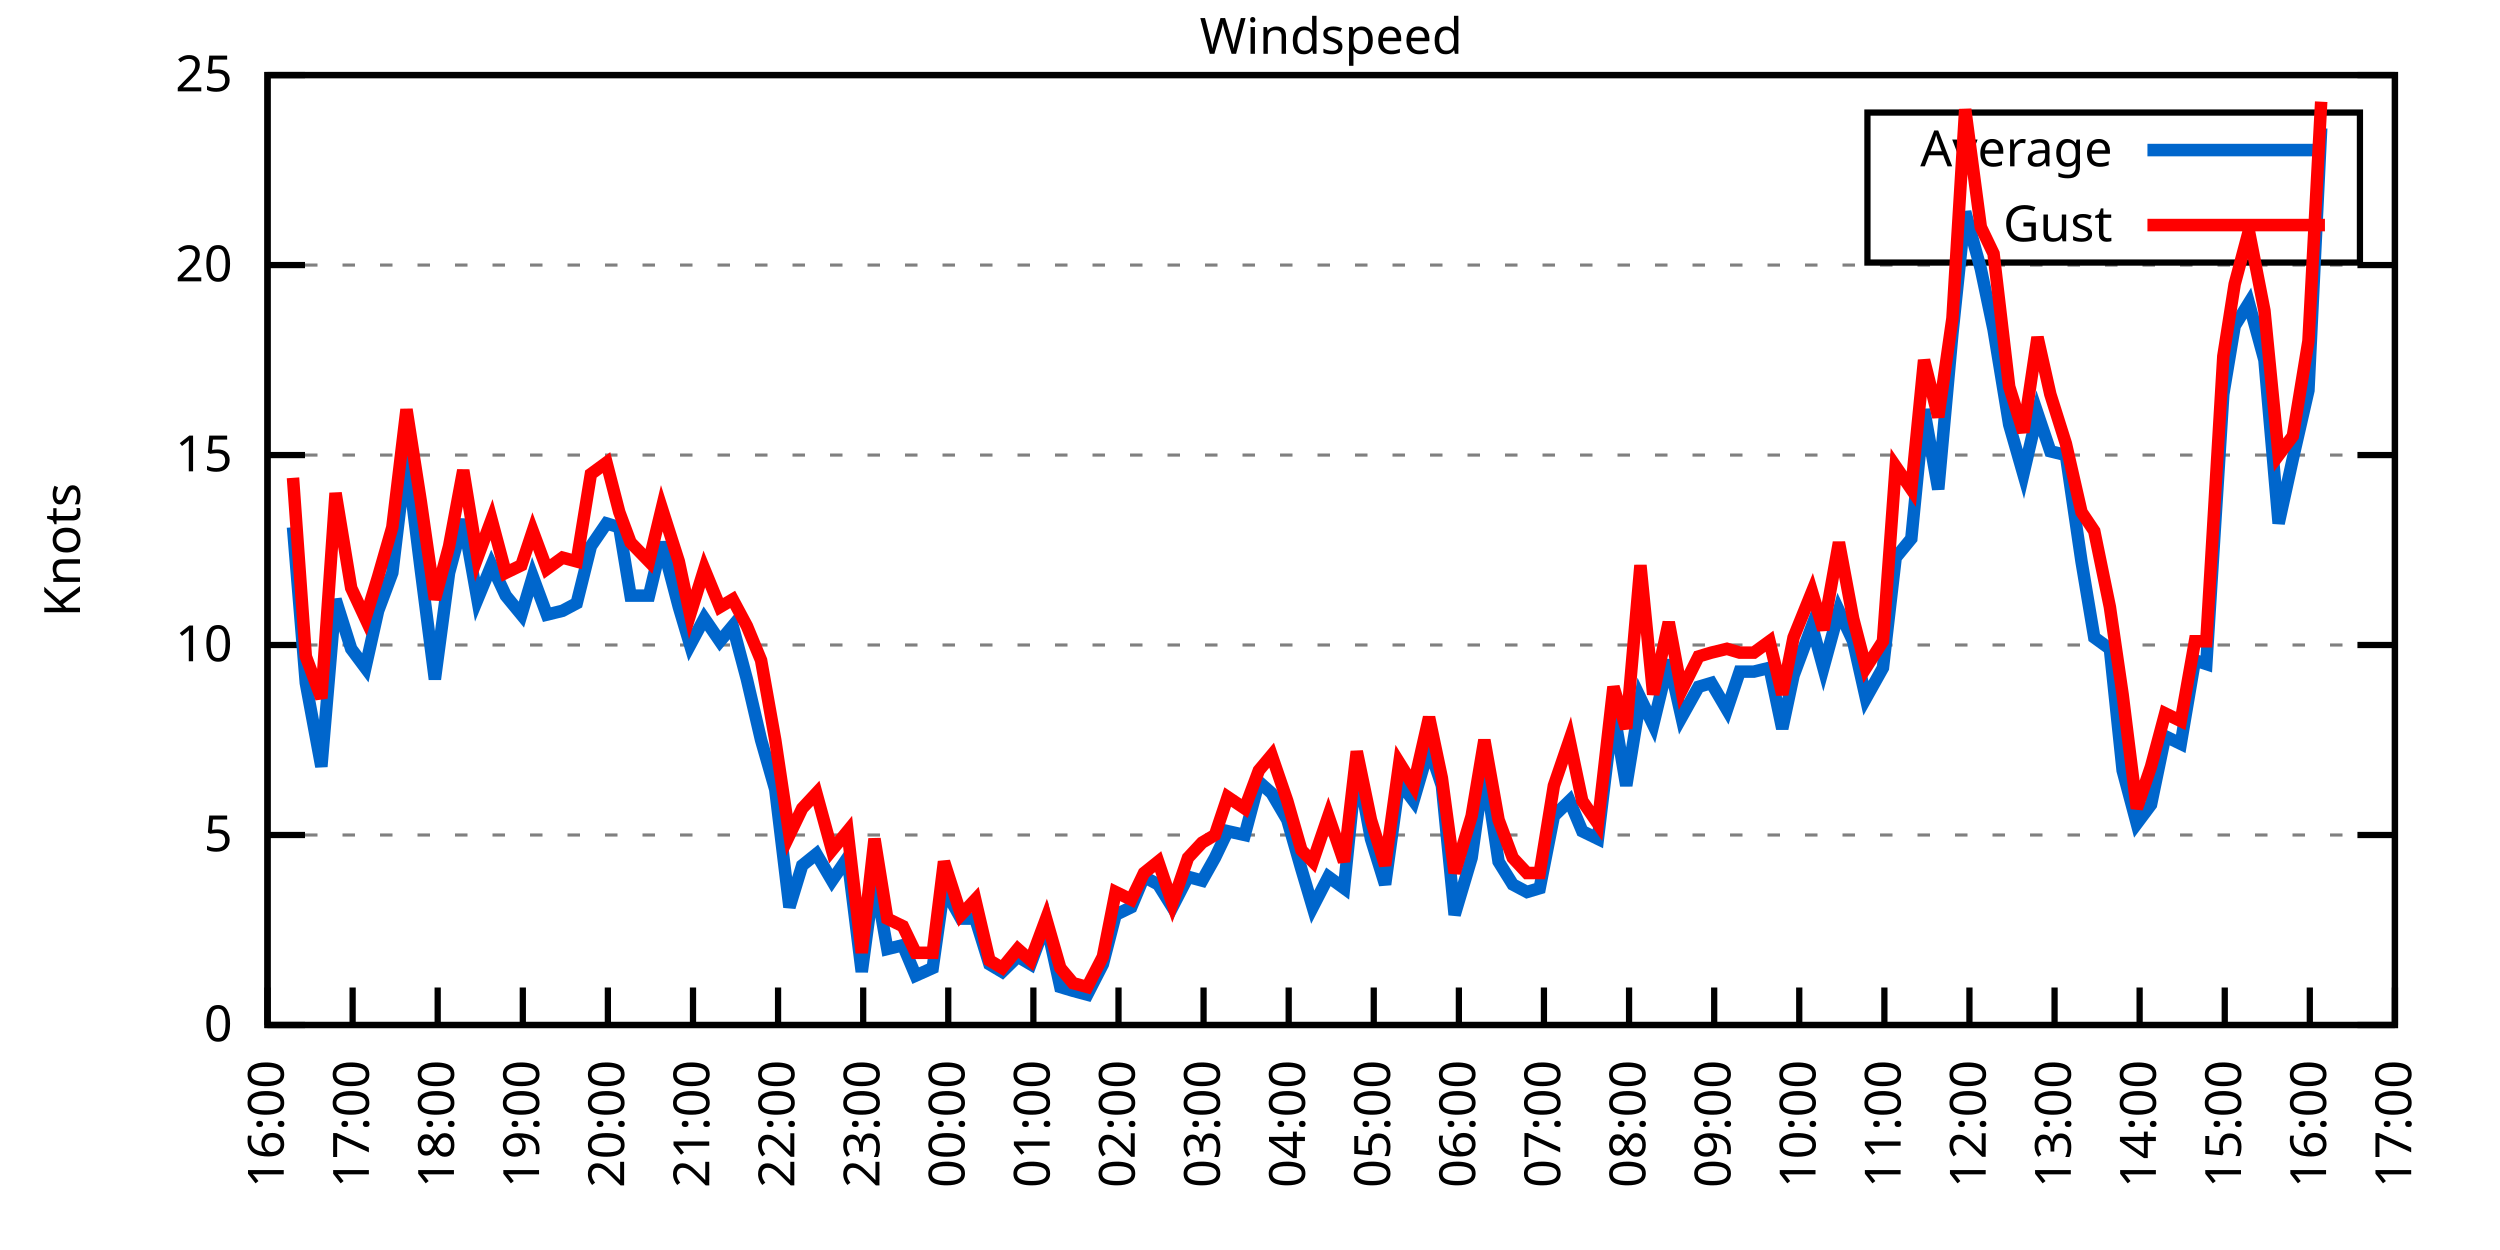
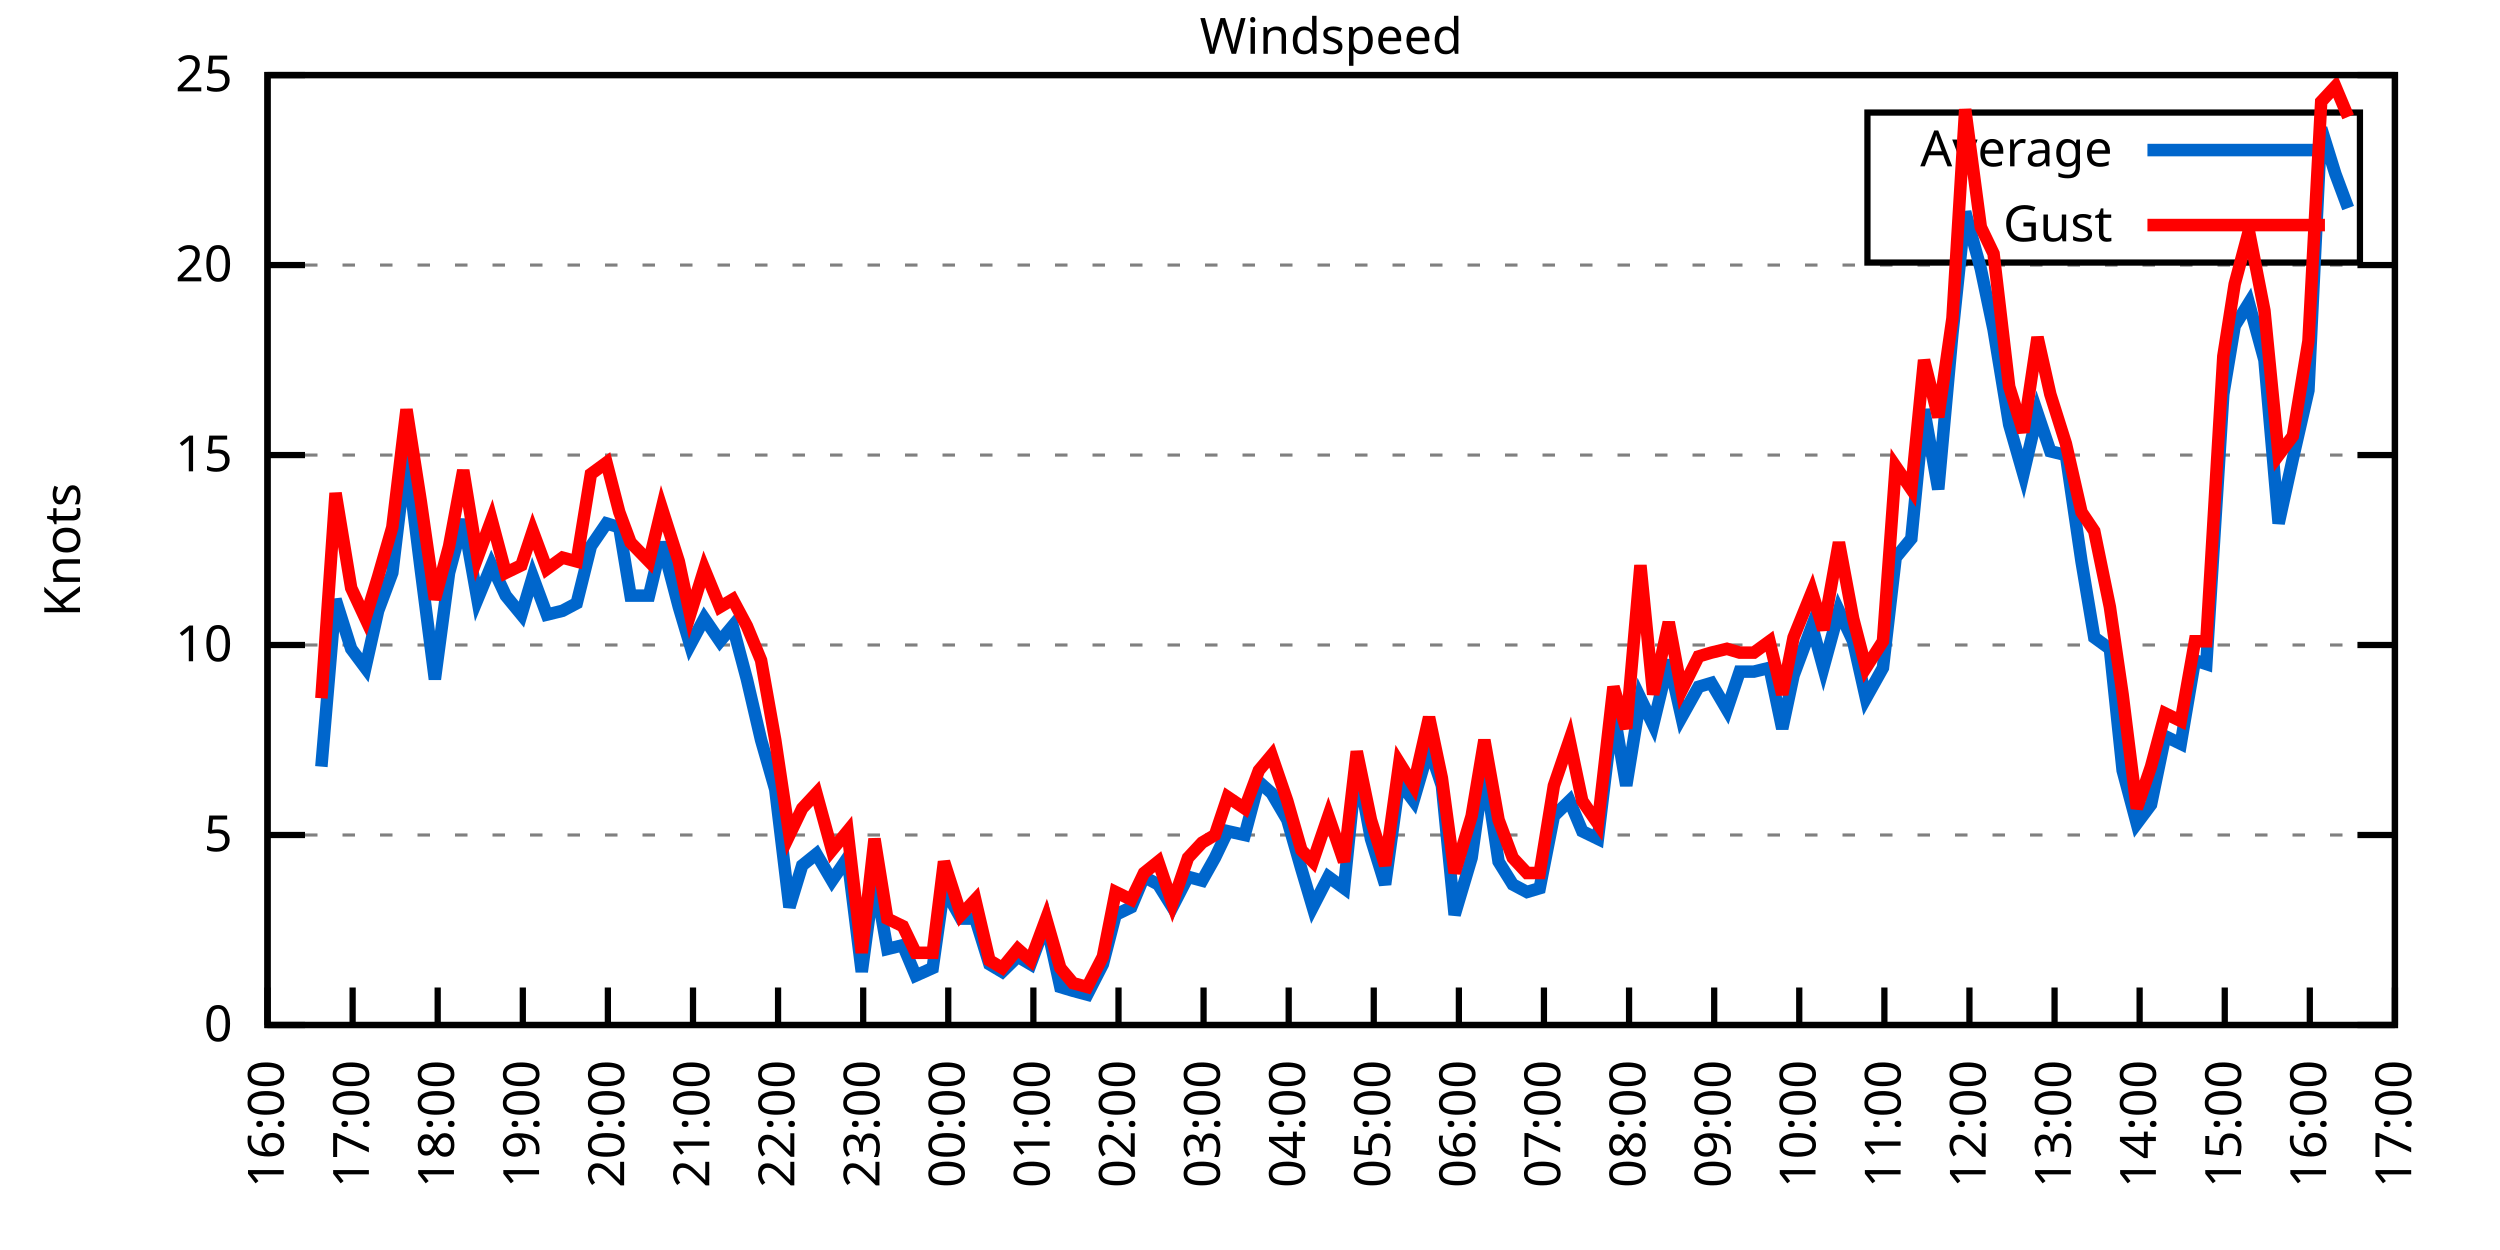
<svg xmlns="http://www.w3.org/2000/svg" xmlns:xlink="http://www.w3.org/1999/xlink" width="400" height="200" viewBox="0 0 400 200">
  <g id="gnuplot_canvas">
    <rect x="0" y="0" width="400" height="200" fill="none" />
    <defs>
      <circle id="gpDot" r="0.5" stroke-width="0.5" stroke="currentColor" />
      <path id="gpPt0" stroke-width="0.333" stroke="currentColor" d="M-1,0 h2 M0,-1 v2" />
      <path id="gpPt1" stroke-width="0.333" stroke="currentColor" d="M-1,-1 L1,1 M1,-1 L-1,1" />
      <path id="gpPt2" stroke-width="0.333" stroke="currentColor" d="M-1,0 L1,0 M0,-1 L0,1 M-1,-1 L1,1 M-1,1 L1,-1" />
      <rect id="gpPt3" stroke-width="0.333" stroke="currentColor" x="-1" y="-1" width="2" height="2" />
      <rect id="gpPt4" stroke-width="0.333" stroke="currentColor" fill="currentColor" x="-1" y="-1" width="2" height="2" />
      <circle id="gpPt5" stroke-width="0.333" stroke="currentColor" cx="0" cy="0" r="1" />
      <use xlink:href="#gpPt5" id="gpPt6" fill="currentColor" stroke="none" />
      <path id="gpPt7" stroke-width="0.333" stroke="currentColor" d="M0,-1.33 L-1.33,0.67 L1.33,0.67 z" />
      <use xlink:href="#gpPt7" id="gpPt8" fill="currentColor" stroke="none" />
      <use xlink:href="#gpPt7" id="gpPt9" stroke="currentColor" transform="rotate(180)" />
      <use xlink:href="#gpPt9" id="gpPt10" fill="currentColor" stroke="none" />
      <use xlink:href="#gpPt3" id="gpPt11" stroke="currentColor" transform="rotate(45)" />
      <use xlink:href="#gpPt11" id="gpPt12" fill="currentColor" stroke="none" />
      <path id="gpPt13" stroke-width="0.333" stroke="currentColor" d="M0,1.330 L1.265,0.411 L0.782,-1.067 L-0.782,-1.076 L-1.265,0.411 z" />
      <use xlink:href="#gpPt13" id="gpPt14" fill="currentColor" stroke="none" />
      <filter id="textbox" filterUnits="objectBoundingBox" x="0" y="0" height="1" width="1">
        <feFlood flood-color="white" flood-opacity="1" result="bgnd" />
        <feComposite in="SourceGraphic" in2="bgnd" operator="atop" />
      </filter>
      <filter id="greybox" filterUnits="objectBoundingBox" x="0" y="0" height="1" width="1">
        <feFlood flood-color="lightgrey" flood-opacity="1" result="grey" />
        <feComposite in="SourceGraphic" in2="grey" operator="atop" />
      </filter>
    </defs>
    <g fill="none" color="white" stroke="currentColor" stroke-width="1.00" stroke-linecap="butt" stroke-linejoin="miter">
</g>
    <g fill="none" color="black" stroke="currentColor" stroke-width="1.00" stroke-linecap="butt" stroke-linejoin="miter">
      <g stroke="none" shape-rendering="crispEdges">
        <polygon fill="rgb(255, 255, 255)" points="42.80,164.00 383.18,164.00 383.18,12.02 42.80,12.02 " />
      </g>
    </g>
    <g fill="none" color="black" stroke="currentColor" stroke-width="1.00" stroke-linecap="butt" stroke-linejoin="miter">
</g>
    <g fill="none" color="black" stroke="black" stroke-width="0.50" stroke-linecap="butt" stroke-linejoin="miter">
</g>
    <g fill="none" color="gray" stroke="currentColor" stroke-width="0.50" stroke-linecap="butt" stroke-linejoin="miter">
      <path stroke="gray" stroke-dasharray="2,4" class="gridline" d="M42.80,164.00 L383.19,164.00  " />
    </g>
    <g fill="none" color="gray" stroke="gray" stroke-width="1.00" stroke-linecap="butt" stroke-linejoin="miter">
</g>
    <g fill="none" color="black" stroke="currentColor" stroke-width="1.00" stroke-linecap="butt" stroke-linejoin="miter">
      <path stroke="black" d="M42.80,164.00 L48.80,164.00 M383.19,164.00 L377.19,164.00  " />
      <g transform="translate(37.20,166.60)" stroke="none" fill="black" font-family="Sans" font-size="8.00" text-anchor="end">
        <text>
          <tspan font-family="Sans"> 0</tspan>
        </text>
      </g>
    </g>
    <g fill="none" color="black" stroke="currentColor" stroke-width="1.00" stroke-linecap="butt" stroke-linejoin="miter">
</g>
    <g fill="none" color="black" stroke="black" stroke-width="0.50" stroke-linecap="butt" stroke-linejoin="miter">
</g>
    <g fill="none" color="gray" stroke="currentColor" stroke-width="0.50" stroke-linecap="butt" stroke-linejoin="miter">
      <path stroke="gray" stroke-dasharray="2,4" class="gridline" d="M42.80,133.60 L383.19,133.60  " />
    </g>
    <g fill="none" color="gray" stroke="gray" stroke-width="1.00" stroke-linecap="butt" stroke-linejoin="miter">
</g>
    <g fill="none" color="black" stroke="currentColor" stroke-width="1.00" stroke-linecap="butt" stroke-linejoin="miter">
      <path stroke="black" d="M42.80,133.60 L48.80,133.60 M383.19,133.60 L377.19,133.60  " />
      <g transform="translate(37.20,136.20)" stroke="none" fill="black" font-family="Sans" font-size="8.00" text-anchor="end">
        <text>
          <tspan font-family="Sans"> 5</tspan>
        </text>
      </g>
    </g>
    <g fill="none" color="black" stroke="currentColor" stroke-width="1.00" stroke-linecap="butt" stroke-linejoin="miter">
</g>
    <g fill="none" color="black" stroke="black" stroke-width="0.50" stroke-linecap="butt" stroke-linejoin="miter">
</g>
    <g fill="none" color="gray" stroke="currentColor" stroke-width="0.50" stroke-linecap="butt" stroke-linejoin="miter">
      <path stroke="gray" stroke-dasharray="2,4" class="gridline" d="M42.80,103.20 L383.19,103.20  " />
    </g>
    <g fill="none" color="gray" stroke="gray" stroke-width="1.00" stroke-linecap="butt" stroke-linejoin="miter">
</g>
    <g fill="none" color="black" stroke="currentColor" stroke-width="1.00" stroke-linecap="butt" stroke-linejoin="miter">
      <path stroke="black" d="M42.80,103.20 L48.80,103.20 M383.19,103.20 L377.19,103.20  " />
      <g transform="translate(37.20,105.80)" stroke="none" fill="black" font-family="Sans" font-size="8.00" text-anchor="end">
        <text>
          <tspan font-family="Sans"> 10</tspan>
        </text>
      </g>
    </g>
    <g fill="none" color="black" stroke="currentColor" stroke-width="1.00" stroke-linecap="butt" stroke-linejoin="miter">
</g>
    <g fill="none" color="black" stroke="black" stroke-width="0.50" stroke-linecap="butt" stroke-linejoin="miter">
</g>
    <g fill="none" color="gray" stroke="currentColor" stroke-width="0.50" stroke-linecap="butt" stroke-linejoin="miter">
      <path stroke="gray" stroke-dasharray="2,4" class="gridline" d="M42.80,72.81 L383.19,72.81  " />
    </g>
    <g fill="none" color="gray" stroke="gray" stroke-width="1.00" stroke-linecap="butt" stroke-linejoin="miter">
</g>
    <g fill="none" color="black" stroke="currentColor" stroke-width="1.00" stroke-linecap="butt" stroke-linejoin="miter">
      <path stroke="black" d="M42.80,72.81 L48.80,72.81 M383.19,72.81 L377.19,72.81  " />
      <g transform="translate(37.20,75.41)" stroke="none" fill="black" font-family="Sans" font-size="8.00" text-anchor="end">
        <text>
          <tspan font-family="Sans"> 15</tspan>
        </text>
      </g>
    </g>
    <g fill="none" color="black" stroke="currentColor" stroke-width="1.00" stroke-linecap="butt" stroke-linejoin="miter">
</g>
    <g fill="none" color="black" stroke="black" stroke-width="0.50" stroke-linecap="butt" stroke-linejoin="miter">
</g>
    <g fill="none" color="gray" stroke="currentColor" stroke-width="0.50" stroke-linecap="butt" stroke-linejoin="miter">
      <path stroke="gray" stroke-dasharray="2,4" class="gridline" d="M42.80,42.41 L383.19,42.41  " />
    </g>
    <g fill="none" color="gray" stroke="gray" stroke-width="1.00" stroke-linecap="butt" stroke-linejoin="miter">
</g>
    <g fill="none" color="black" stroke="currentColor" stroke-width="1.00" stroke-linecap="butt" stroke-linejoin="miter">
      <path stroke="black" d="M42.80,42.41 L48.80,42.41 M383.19,42.41 L377.19,42.41  " />
      <g transform="translate(37.20,45.01)" stroke="none" fill="black" font-family="Sans" font-size="8.00" text-anchor="end">
        <text>
          <tspan font-family="Sans"> 20</tspan>
        </text>
      </g>
    </g>
    <g fill="none" color="black" stroke="currentColor" stroke-width="1.00" stroke-linecap="butt" stroke-linejoin="miter">
</g>
    <g fill="none" color="black" stroke="black" stroke-width="0.50" stroke-linecap="butt" stroke-linejoin="miter">
</g>
    <g fill="none" color="gray" stroke="currentColor" stroke-width="0.50" stroke-linecap="butt" stroke-linejoin="miter">
      <path stroke="gray" stroke-dasharray="2,4" class="gridline" d="M42.80,12.01 L383.19,12.01  " />
    </g>
    <g fill="none" color="gray" stroke="gray" stroke-width="1.00" stroke-linecap="butt" stroke-linejoin="miter">
</g>
    <g fill="none" color="black" stroke="currentColor" stroke-width="1.00" stroke-linecap="butt" stroke-linejoin="miter">
      <path stroke="black" d="M42.80,12.01 L48.80,12.01 M383.19,12.01 L377.19,12.01  " />
      <g transform="translate(37.20,14.61)" stroke="none" fill="black" font-family="Sans" font-size="8.00" text-anchor="end">
        <text>
          <tspan font-family="Sans"> 25</tspan>
        </text>
      </g>
    </g>
    <g fill="none" color="black" stroke="currentColor" stroke-width="1.00" stroke-linecap="butt" stroke-linejoin="miter">
      <path stroke="black" d="M42.80,164.00 L42.80,158.00  " />
      <g transform="translate(45.40,169.60) rotate(270.00)" stroke="none" fill="black" font-family="Sans" font-size="8.00" text-anchor="end">
        <text>
          <tspan font-family="Sans">16:00</tspan>
        </text>
      </g>
    </g>
    <g fill="none" color="black" stroke="currentColor" stroke-width="1.00" stroke-linecap="butt" stroke-linejoin="miter">
      <path stroke="black" d="M56.42,164.00 L56.42,158.00  " />
      <g transform="translate(59.02,169.60) rotate(270.00)" stroke="none" fill="black" font-family="Sans" font-size="8.00" text-anchor="end">
        <text>
          <tspan font-family="Sans">17:00</tspan>
        </text>
      </g>
    </g>
    <g fill="none" color="black" stroke="currentColor" stroke-width="1.00" stroke-linecap="butt" stroke-linejoin="miter">
      <path stroke="black" d="M70.03,164.00 L70.03,158.00  " />
      <g transform="translate(72.63,169.60) rotate(270.00)" stroke="none" fill="black" font-family="Sans" font-size="8.00" text-anchor="end">
        <text>
          <tspan font-family="Sans">18:00</tspan>
        </text>
      </g>
    </g>
    <g fill="none" color="black" stroke="currentColor" stroke-width="1.00" stroke-linecap="butt" stroke-linejoin="miter">
      <path stroke="black" d="M83.65,164.00 L83.65,158.00  " />
      <g transform="translate(86.25,169.60) rotate(270.00)" stroke="none" fill="black" font-family="Sans" font-size="8.00" text-anchor="end">
        <text>
          <tspan font-family="Sans">19:00</tspan>
        </text>
      </g>
    </g>
    <g fill="none" color="black" stroke="currentColor" stroke-width="1.00" stroke-linecap="butt" stroke-linejoin="miter">
      <path stroke="black" d="M97.26,164.00 L97.26,158.00  " />
      <g transform="translate(99.86,169.60) rotate(270.00)" stroke="none" fill="black" font-family="Sans" font-size="8.00" text-anchor="end">
        <text>
          <tspan font-family="Sans">20:00</tspan>
        </text>
      </g>
    </g>
    <g fill="none" color="black" stroke="currentColor" stroke-width="1.00" stroke-linecap="butt" stroke-linejoin="miter">
      <path stroke="black" d="M110.88,164.00 L110.88,158.00  " />
      <g transform="translate(113.48,169.60) rotate(270.00)" stroke="none" fill="black" font-family="Sans" font-size="8.00" text-anchor="end">
        <text>
          <tspan font-family="Sans">21:00</tspan>
        </text>
      </g>
    </g>
    <g fill="none" color="black" stroke="currentColor" stroke-width="1.00" stroke-linecap="butt" stroke-linejoin="miter">
      <path stroke="black" d="M124.49,164.00 L124.49,158.00  " />
      <g transform="translate(127.09,169.60) rotate(270.00)" stroke="none" fill="black" font-family="Sans" font-size="8.00" text-anchor="end">
        <text>
          <tspan font-family="Sans">22:00</tspan>
        </text>
      </g>
    </g>
    <g fill="none" color="black" stroke="currentColor" stroke-width="1.00" stroke-linecap="butt" stroke-linejoin="miter">
      <path stroke="black" d="M138.11,164.00 L138.11,158.00  " />
      <g transform="translate(140.71,169.60) rotate(270.00)" stroke="none" fill="black" font-family="Sans" font-size="8.00" text-anchor="end">
        <text>
          <tspan font-family="Sans">23:00</tspan>
        </text>
      </g>
    </g>
    <g fill="none" color="black" stroke="currentColor" stroke-width="1.00" stroke-linecap="butt" stroke-linejoin="miter">
      <path stroke="black" d="M151.72,164.00 L151.72,158.00  " />
      <g transform="translate(154.32,169.60) rotate(270.00)" stroke="none" fill="black" font-family="Sans" font-size="8.00" text-anchor="end">
        <text>
          <tspan font-family="Sans">00:00</tspan>
        </text>
      </g>
    </g>
    <g fill="none" color="black" stroke="currentColor" stroke-width="1.00" stroke-linecap="butt" stroke-linejoin="miter">
      <path stroke="black" d="M165.34,164.00 L165.34,158.00  " />
      <g transform="translate(167.94,169.60) rotate(270.00)" stroke="none" fill="black" font-family="Sans" font-size="8.00" text-anchor="end">
        <text>
          <tspan font-family="Sans">01:00</tspan>
        </text>
      </g>
    </g>
    <g fill="none" color="black" stroke="currentColor" stroke-width="1.00" stroke-linecap="butt" stroke-linejoin="miter">
      <path stroke="black" d="M178.96,164.00 L178.96,158.00  " />
      <g transform="translate(181.56,169.60) rotate(270.00)" stroke="none" fill="black" font-family="Sans" font-size="8.00" text-anchor="end">
        <text>
          <tspan font-family="Sans">02:00</tspan>
        </text>
      </g>
    </g>
    <g fill="none" color="black" stroke="currentColor" stroke-width="1.00" stroke-linecap="butt" stroke-linejoin="miter">
      <path stroke="black" d="M192.57,164.00 L192.57,158.00  " />
      <g transform="translate(195.17,169.60) rotate(270.00)" stroke="none" fill="black" font-family="Sans" font-size="8.00" text-anchor="end">
        <text>
          <tspan font-family="Sans">03:00</tspan>
        </text>
      </g>
    </g>
    <g fill="none" color="black" stroke="currentColor" stroke-width="1.00" stroke-linecap="butt" stroke-linejoin="miter">
      <path stroke="black" d="M206.19,164.00 L206.19,158.00  " />
      <g transform="translate(208.79,169.60) rotate(270.00)" stroke="none" fill="black" font-family="Sans" font-size="8.00" text-anchor="end">
        <text>
          <tspan font-family="Sans">04:00</tspan>
        </text>
      </g>
    </g>
    <g fill="none" color="black" stroke="currentColor" stroke-width="1.00" stroke-linecap="butt" stroke-linejoin="miter">
      <path stroke="black" d="M219.80,164.00 L219.80,158.00  " />
      <g transform="translate(222.40,169.60) rotate(270.00)" stroke="none" fill="black" font-family="Sans" font-size="8.00" text-anchor="end">
        <text>
          <tspan font-family="Sans">05:00</tspan>
        </text>
      </g>
    </g>
    <g fill="none" color="black" stroke="currentColor" stroke-width="1.00" stroke-linecap="butt" stroke-linejoin="miter">
      <path stroke="black" d="M233.42,164.00 L233.42,158.00  " />
      <g transform="translate(236.02,169.60) rotate(270.00)" stroke="none" fill="black" font-family="Sans" font-size="8.00" text-anchor="end">
        <text>
          <tspan font-family="Sans">06:00</tspan>
        </text>
      </g>
    </g>
    <g fill="none" color="black" stroke="currentColor" stroke-width="1.00" stroke-linecap="butt" stroke-linejoin="miter">
      <path stroke="black" d="M247.03,164.00 L247.03,158.00  " />
      <g transform="translate(249.63,169.60) rotate(270.00)" stroke="none" fill="black" font-family="Sans" font-size="8.00" text-anchor="end">
        <text>
          <tspan font-family="Sans">07:00</tspan>
        </text>
      </g>
    </g>
    <g fill="none" color="black" stroke="currentColor" stroke-width="1.00" stroke-linecap="butt" stroke-linejoin="miter">
      <path stroke="black" d="M260.65,164.00 L260.65,158.00  " />
      <g transform="translate(263.25,169.60) rotate(270.00)" stroke="none" fill="black" font-family="Sans" font-size="8.00" text-anchor="end">
        <text>
          <tspan font-family="Sans">08:00</tspan>
        </text>
      </g>
    </g>
    <g fill="none" color="black" stroke="currentColor" stroke-width="1.00" stroke-linecap="butt" stroke-linejoin="miter">
      <path stroke="black" d="M274.27,164.00 L274.27,158.00  " />
      <g transform="translate(276.87,169.60) rotate(270.00)" stroke="none" fill="black" font-family="Sans" font-size="8.00" text-anchor="end">
        <text>
          <tspan font-family="Sans">09:00</tspan>
        </text>
      </g>
    </g>
    <g fill="none" color="black" stroke="currentColor" stroke-width="1.00" stroke-linecap="butt" stroke-linejoin="miter">
      <path stroke="black" d="M287.88,164.00 L287.88,158.00  " />
      <g transform="translate(290.48,169.60) rotate(270.00)" stroke="none" fill="black" font-family="Sans" font-size="8.00" text-anchor="end">
        <text>
          <tspan font-family="Sans">10:00</tspan>
        </text>
      </g>
    </g>
    <g fill="none" color="black" stroke="currentColor" stroke-width="1.00" stroke-linecap="butt" stroke-linejoin="miter">
      <path stroke="black" d="M301.50,164.00 L301.50,158.00  " />
      <g transform="translate(304.10,169.60) rotate(270.00)" stroke="none" fill="black" font-family="Sans" font-size="8.00" text-anchor="end">
        <text>
          <tspan font-family="Sans">11:00</tspan>
        </text>
      </g>
    </g>
    <g fill="none" color="black" stroke="currentColor" stroke-width="1.00" stroke-linecap="butt" stroke-linejoin="miter">
      <path stroke="black" d="M315.11,164.00 L315.11,158.00  " />
      <g transform="translate(317.71,169.60) rotate(270.00)" stroke="none" fill="black" font-family="Sans" font-size="8.00" text-anchor="end">
        <text>
          <tspan font-family="Sans">12:00</tspan>
        </text>
      </g>
    </g>
    <g fill="none" color="black" stroke="currentColor" stroke-width="1.00" stroke-linecap="butt" stroke-linejoin="miter">
      <path stroke="black" d="M328.73,164.00 L328.73,158.00  " />
      <g transform="translate(331.33,169.60) rotate(270.00)" stroke="none" fill="black" font-family="Sans" font-size="8.00" text-anchor="end">
        <text>
          <tspan font-family="Sans">13:00</tspan>
        </text>
      </g>
    </g>
    <g fill="none" color="black" stroke="currentColor" stroke-width="1.00" stroke-linecap="butt" stroke-linejoin="miter">
      <path stroke="black" d="M342.34,164.00 L342.34,158.00  " />
      <g transform="translate(344.94,169.60) rotate(270.00)" stroke="none" fill="black" font-family="Sans" font-size="8.00" text-anchor="end">
        <text>
          <tspan font-family="Sans">14:00</tspan>
        </text>
      </g>
    </g>
    <g fill="none" color="black" stroke="currentColor" stroke-width="1.00" stroke-linecap="butt" stroke-linejoin="miter">
      <path stroke="black" d="M355.96,164.00 L355.96,158.00  " />
      <g transform="translate(358.56,169.60) rotate(270.00)" stroke="none" fill="black" font-family="Sans" font-size="8.00" text-anchor="end">
        <text>
          <tspan font-family="Sans">15:00</tspan>
        </text>
      </g>
    </g>
    <g fill="none" color="black" stroke="currentColor" stroke-width="1.00" stroke-linecap="butt" stroke-linejoin="miter">
      <path stroke="black" d="M369.57,164.00 L369.57,158.00  " />
      <g transform="translate(372.17,169.60) rotate(270.00)" stroke="none" fill="black" font-family="Sans" font-size="8.00" text-anchor="end">
        <text>
          <tspan font-family="Sans">16:00</tspan>
        </text>
      </g>
    </g>
    <g fill="none" color="black" stroke="currentColor" stroke-width="1.00" stroke-linecap="butt" stroke-linejoin="miter">
      <path stroke="black" d="M383.19,164.00 L383.19,158.00  " />
      <g transform="translate(385.79,169.60) rotate(270.00)" stroke="none" fill="black" font-family="Sans" font-size="8.00" text-anchor="end">
        <text>
          <tspan font-family="Sans">17:00</tspan>
        </text>
      </g>
    </g>
    <g fill="none" color="black" stroke="currentColor" stroke-width="1.00" stroke-linecap="butt" stroke-linejoin="miter">
</g>
    <g fill="none" color="black" stroke="currentColor" stroke-width="1.00" stroke-linecap="butt" stroke-linejoin="miter">
      <path stroke="black" d="M42.80,12.01 L42.80,164.00 L383.19,164.00 L383.19,12.01 L42.80,12.01 Z  " />
    </g>
    <g fill="none" color="black" stroke="currentColor" stroke-width="1.00" stroke-linecap="butt" stroke-linejoin="miter">
</g>
    <g fill="none" color="black" stroke="currentColor" stroke-width="1.00" stroke-linecap="butt" stroke-linejoin="miter">
      <path stroke="black" d="M298.79,42.01 L298.79,18.01 L377.59,18.01 L377.59,42.01 L298.79,42.01 Z  " />
    </g>
    <g id="Windspeed_plot_1">
      <g fill="none" color="white" stroke="black" stroke-width="2.00" stroke-linecap="butt" stroke-linejoin="miter">
</g>
      <g fill="none" color="black" stroke="currentColor" stroke-width="2.00" stroke-linecap="butt" stroke-linejoin="miter">
        <g transform="translate(337.99,26.61)" stroke="none" fill="black" font-family="Sans" font-size="8.00" text-anchor="end">
          <text>
            <tspan font-family="Sans">Average</tspan>
          </text>
        </g>
      </g>
      <g fill="none" color="black" stroke="currentColor" stroke-width="2.00" stroke-linecap="butt" stroke-linejoin="miter">
-         <path stroke="rgb(  0, 102, 204)" d="M343.59,24.01 L371.99,24.01 M46.88,84.36 L48.93,109.28 L51.42,122.66 L53.69,95.91 L56.19,103.81 L58.46,106.85   L60.50,97.73 L62.77,91.65 L65.04,72.81 L67.31,91.04 L69.58,108.68 L71.85,91.65 L74.12,83.14 L76.39,95.91   L78.65,90.44 L80.92,95.30 L83.42,98.34 L85.24,92.26 L87.50,98.34 L90.00,97.73 L92.27,96.52 L94.54,87.40   L97.04,83.75 L99.08,84.36 L100.89,95.30 L103.84,95.30 L105.89,86.79 L108.61,97.12 L110.42,103.20 L112.69,98.95   L115.19,102.60 L117.23,100.16 L119.50,108.68 L121.77,118.40 L124.04,126.31 L126.31,145.15 L128.35,138.47 L130.62,136.64   L133.12,140.90 L135.61,137.25 L137.88,155.49 L139.92,140.29 L141.97,151.84 L144.46,151.23 L146.51,156.10 L149.23,154.88   L151.04,142.11 L153.77,146.98 L156.04,146.98 L158.31,154.27 L160.35,155.49 L162.84,153.06 L164.89,154.27 L167.38,147.59   L169.65,157.92 L171.69,158.53 L173.96,159.14 L176.46,154.27 L178.50,146.37 L181.00,145.15 L183.04,140.29 L185.31,141.51   L187.58,145.15 L190.08,140.29 L192.34,140.90 L194.39,137.25 L196.43,132.99 L199.15,133.60 L201.42,125.09 L203.46,126.91   L205.96,131.17 L208.23,139.07 L210.04,145.15 L212.54,140.29 L215.04,142.11 L217.08,122.05 L219.35,134.21 L221.62,141.51   L223.89,125.09 L226.16,128.13 L228.65,119.62 L230.70,125.70 L232.74,146.37 L235.46,137.25 L237.50,122.66 L239.77,137.86   L242.04,141.51 L244.31,142.72 L246.35,142.11 L248.62,130.56 L251.12,128.13 L253.16,132.99 L255.66,134.21 L258.15,113.54   L260.20,125.70 L262.47,111.72 L264.51,115.97 L267.00,105.64 L269.05,114.76 L271.77,109.89 L273.81,109.28 L276.31,113.54   L278.35,107.46 L280.62,107.46 L283.12,106.85 L285.16,116.58 L286.97,108.07 L289.92,100.16 L291.74,106.85 L294.23,97.73   L296.50,102.60 L298.55,111.72 L301.27,106.85 L303.31,89.22 L305.81,86.18 L307.85,65.51 L310.12,78.28 L312.39,53.35   L314.43,33.90 L316.93,43.02 L318.97,52.74 L321.47,67.94 L323.74,75.85 L326.00,66.12 L328.05,72.20 L330.54,72.81   L333.04,89.83 L335.08,101.99 L337.58,103.81 L339.62,123.27 L341.89,131.78 L344.16,128.74 L346.43,117.80 L348.92,119.01   L351.19,105.64 L353.01,106.24 L355.73,63.08 L357.55,52.14 L359.82,48.49 L362.31,57.61 L364.58,83.75 L366.85,73.41   L369.35,62.47 L371.39,20.52  " />
+         <path stroke="rgb(  0, 102, 204)" d="M343.59,24.01 L371.99,24.01 M51.42,122.66 L53.69,95.91 L56.19,103.81 L58.46,106.85 L60.50,97.73 L62.77,91.65   L65.04,72.81 L67.31,91.04 L69.58,108.68 L71.85,91.65 L74.12,83.14 L76.39,95.91 L78.65,90.44 L80.92,95.30   L83.42,98.34 L85.24,92.26 L87.50,98.34 L90.00,97.73 L92.27,96.52 L94.54,87.40 L97.04,83.75 L99.08,84.36   L100.89,95.30 L103.84,95.30 L105.89,86.79 L108.61,97.12 L110.42,103.20 L112.69,98.95 L115.19,102.60 L117.23,100.16   L119.50,108.68 L121.77,118.40 L124.04,126.31 L126.31,145.15 L128.35,138.47 L130.62,136.64 L133.12,140.90 L135.61,137.25   L137.88,155.49 L139.92,140.29 L141.97,151.84 L144.46,151.23 L146.51,156.10 L149.23,154.88 L151.04,142.11 L153.77,146.98   L156.04,146.98 L158.31,154.27 L160.35,155.49 L162.84,153.06 L164.89,154.27 L167.38,147.59 L169.65,157.92 L171.69,158.53   L173.96,159.14 L176.46,154.27 L178.50,146.37 L181.00,145.15 L183.04,140.29 L185.31,141.51 L187.58,145.15 L190.08,140.29   L192.34,140.90 L194.39,137.25 L196.43,132.99 L199.15,133.60 L201.42,125.09 L203.46,126.91 L205.96,131.17 L208.23,139.07   L210.04,145.15 L212.54,140.29 L215.04,142.11 L217.08,122.05 L219.35,134.21 L221.62,141.51 L223.89,125.09 L226.16,128.13   L228.65,119.62 L230.70,125.70 L232.74,146.37 L235.46,137.25 L237.50,122.66 L239.77,137.86 L242.04,141.51 L244.31,142.72   L246.35,142.11 L248.62,130.56 L251.12,128.13 L253.16,132.99 L255.66,134.21 L258.15,113.54 L260.20,125.70 L262.47,111.72   L264.51,115.97 L267.00,105.64 L269.05,114.76 L271.77,109.89 L273.81,109.28 L276.31,113.54 L278.35,107.46 L280.62,107.46   L283.12,106.85 L285.16,116.58 L286.97,108.07 L289.92,100.16 L291.74,106.85 L294.23,97.73 L296.50,102.60 L298.55,111.72   L301.27,106.85 L303.31,89.22 L305.81,86.18 L307.85,65.51 L310.12,78.28 L312.39,53.35 L314.43,33.90 L316.93,43.02   L318.97,52.74 L321.47,67.94 L323.74,75.85 L326.00,66.12 L328.05,72.20 L330.54,72.81 L333.04,89.83 L335.08,101.99   L337.58,103.81 L339.62,123.27 L341.89,131.78 L344.16,128.74 L346.43,117.80 L348.92,119.01 L351.19,105.64 L353.01,106.24   L355.73,63.08 L357.55,52.14 L359.82,48.49 L362.31,57.61 L364.58,83.75 L366.85,73.41 L369.35,62.47 L371.39,20.52   L373.66,27.82 L375.70,33.29  " />
      </g>
    </g>
    <g id="Windspeed_plot_2">
      <g fill="none" color="black" stroke="currentColor" stroke-width="2.00" stroke-linecap="butt" stroke-linejoin="miter">
        <g transform="translate(337.99,38.61)" stroke="none" fill="black" font-family="Sans" font-size="8.00" text-anchor="end">
          <text>
            <tspan font-family="Sans">Gust</tspan>
          </text>
        </g>
      </g>
      <g fill="none" color="black" stroke="currentColor" stroke-width="2.00" stroke-linecap="butt" stroke-linejoin="miter">
-         <path stroke="rgb(255,   0,   0)" d="M343.59,36.01 L371.99,36.01 M46.88,76.45 L48.93,105.03 L51.42,111.72 L53.69,78.89 L56.19,94.08 L58.46,98.95   L60.50,92.26 L62.77,84.36 L65.04,65.51 L67.31,80.10 L69.58,95.91 L71.85,87.40 L74.12,75.24 L76.39,89.22   L78.65,83.14 L80.92,91.65 L83.42,90.44 L85.24,84.97 L87.50,91.04 L90.00,89.22 L92.27,89.83 L94.54,75.85   L97.04,74.02 L99.08,81.93 L100.89,86.79 L103.84,89.83 L105.89,81.32 L108.61,89.83 L110.42,98.34 L112.69,91.04   L115.19,97.12 L117.23,95.91 L119.50,100.16 L121.77,105.64 L124.04,118.40 L126.31,133.60 L128.35,129.35 L130.62,126.91   L133.12,136.03 L135.61,132.99 L137.88,152.45 L139.92,134.21 L141.97,146.98 L144.46,148.19 L146.51,152.45 L149.23,152.45   L151.04,137.86 L153.77,146.37 L156.04,143.94 L158.31,153.66 L160.35,154.88 L162.84,151.84 L164.89,153.66 L167.38,146.98   L169.65,154.88 L171.69,157.31 L173.96,157.92 L176.46,153.06 L178.50,142.72 L181.00,143.94 L183.04,139.68 L185.31,137.86   L187.58,144.55 L190.08,137.25 L192.34,134.82 L194.39,133.60 L196.43,127.52 L199.15,129.35 L201.42,123.27 L203.46,120.83   L205.96,128.13 L208.23,136.03 L210.04,137.86 L212.54,130.56 L215.04,137.86 L217.08,120.23 L219.35,131.17 L221.62,138.47   L223.89,122.05 L226.16,125.70 L228.65,114.76 L230.70,124.48 L232.74,139.68 L235.46,130.56 L237.50,118.40 L239.77,131.17   L242.04,137.25 L244.31,139.68 L246.35,139.68 L248.62,125.70 L251.12,118.40 L253.16,128.13 L255.66,131.78 L258.15,109.89   L260.20,116.58 L262.47,90.44 L264.51,111.11 L267.00,99.56 L269.05,110.50 L271.77,105.03 L273.81,104.42 L276.31,103.81   L278.35,104.42 L280.62,104.42 L283.12,102.60 L285.16,111.11 L286.97,101.99 L289.92,94.69 L291.74,100.77 L294.23,86.79   L296.50,98.95 L298.55,106.85 L301.27,102.60 L303.31,74.63 L305.81,78.28 L307.85,57.61 L310.12,66.73 L312.39,50.92   L314.43,17.48 L316.93,36.33 L318.97,40.58 L321.47,61.86 L323.74,69.16 L326.00,53.96 L328.05,63.08 L330.54,70.98   L333.04,81.93 L335.08,84.97 L337.58,97.12 L339.62,111.11 L341.89,129.35 L344.16,122.66 L346.43,114.15 L348.92,115.36   L351.19,102.60 L353.01,102.60 L355.73,57.00 L357.55,45.45 L359.82,36.94 L362.31,49.70 L364.58,72.81 L366.85,69.77   L369.35,54.57 L371.39,16.27  " />
+         <path stroke="rgb(255,   0,   0)" d="M343.59,36.01 L371.99,36.01 M51.42,111.72 L53.69,78.89 L56.19,94.08 L58.46,98.95 L60.50,92.26 L62.77,84.36   L65.04,65.51 L67.31,80.10 L69.58,95.91 L71.85,87.40 L74.12,75.24 L76.39,89.22 L78.65,83.14 L80.92,91.65   L83.42,90.44 L85.24,84.97 L87.50,91.04 L90.00,89.22 L92.27,89.83 L94.54,75.85 L97.04,74.02 L99.08,81.93   L100.89,86.79 L103.84,89.83 L105.89,81.32 L108.61,89.83 L110.42,98.34 L112.69,91.04 L115.19,97.12 L117.23,95.91   L119.50,100.16 L121.77,105.64 L124.04,118.40 L126.31,133.60 L128.35,129.35 L130.62,126.91 L133.12,136.03 L135.61,132.99   L137.88,152.45 L139.92,134.21 L141.97,146.98 L144.46,148.19 L146.51,152.45 L149.23,152.45 L151.04,137.86 L153.77,146.37   L156.04,143.94 L158.31,153.66 L160.35,154.88 L162.84,151.84 L164.89,153.66 L167.38,146.98 L169.65,154.88 L171.69,157.31   L173.96,157.92 L176.46,153.06 L178.50,142.72 L181.00,143.94 L183.04,139.68 L185.31,137.86 L187.58,144.55 L190.08,137.25   L192.34,134.82 L194.39,133.60 L196.43,127.52 L199.15,129.35 L201.42,123.27 L203.46,120.83 L205.96,128.13 L208.23,136.03   L210.04,137.86 L212.54,130.56 L215.04,137.86 L217.08,120.23 L219.35,131.17 L221.62,138.47 L223.89,122.05 L226.16,125.70   L228.65,114.76 L230.70,124.48 L232.74,139.68 L235.46,130.56 L237.50,118.40 L239.77,131.17 L242.04,137.25 L244.31,139.68   L246.35,139.68 L248.62,125.70 L251.12,118.40 L253.16,128.13 L255.66,131.78 L258.15,109.89 L260.20,116.58 L262.47,90.44   L264.51,111.11 L267.00,99.56 L269.05,110.50 L271.77,105.03 L273.81,104.42 L276.31,103.81 L278.35,104.42 L280.62,104.42   L283.12,102.60 L285.16,111.11 L286.97,101.99 L289.92,94.69 L291.74,100.77 L294.23,86.79 L296.50,98.95 L298.55,106.85   L301.27,102.60 L303.31,74.63 L305.81,78.28 L307.85,57.61 L310.12,66.73 L312.39,50.92 L314.43,17.48 L316.93,36.33   L318.97,40.58 L321.47,61.86 L323.74,69.16 L326.00,53.96 L328.05,63.08 L330.54,70.98 L333.04,81.93 L335.08,84.97   L337.58,97.12 L339.62,111.11 L341.89,129.35 L344.16,122.66 L346.43,114.15 L348.92,115.36 L351.19,102.60 L353.01,102.60   L355.73,57.00 L357.55,45.45 L359.82,36.94 L362.31,49.70 L364.58,72.81 L366.85,69.77 L369.35,54.57 L371.39,16.27   L373.66,13.83 L375.70,18.70  " />
      </g>
    </g>
    <g fill="none" color="black" stroke="currentColor" stroke-width="2.00" stroke-linecap="butt" stroke-linejoin="miter">
</g>
    <g fill="none" color="black" stroke="black" stroke-width="1.00" stroke-linecap="butt" stroke-linejoin="miter">
</g>
    <g fill="none" color="black" stroke="currentColor" stroke-width="1.00" stroke-linecap="butt" stroke-linejoin="miter">
      <path stroke="black" d="M42.80,12.01 L42.80,164.00 L383.19,164.00 L383.19,12.01 L42.80,12.01 Z  " />
      <g transform="translate(12.80,88.01) rotate(270.00)" stroke="none" fill="black" font-family="Sans" font-size="8.00" text-anchor="middle">
        <text>
          <tspan font-family="Sans">Knots</tspan>
        </text>
      </g>
    </g>
    <g fill="none" color="black" stroke="currentColor" stroke-width="1.00" stroke-linecap="butt" stroke-linejoin="miter">
</g>
    <g fill="none" color="black" stroke="currentColor" stroke-width="1.00" stroke-linecap="butt" stroke-linejoin="miter">
      <g transform="translate(212.99,8.61)" stroke="none" fill="black" font-family="Sans" font-size="8.00" text-anchor="middle">
        <text>
          <tspan font-family="Sans">Windspeed</tspan>
        </text>
      </g>
    </g>
    <g fill="none" color="black" stroke="currentColor" stroke-width="1.00" stroke-linecap="butt" stroke-linejoin="miter">
</g>
  </g>
</svg>
